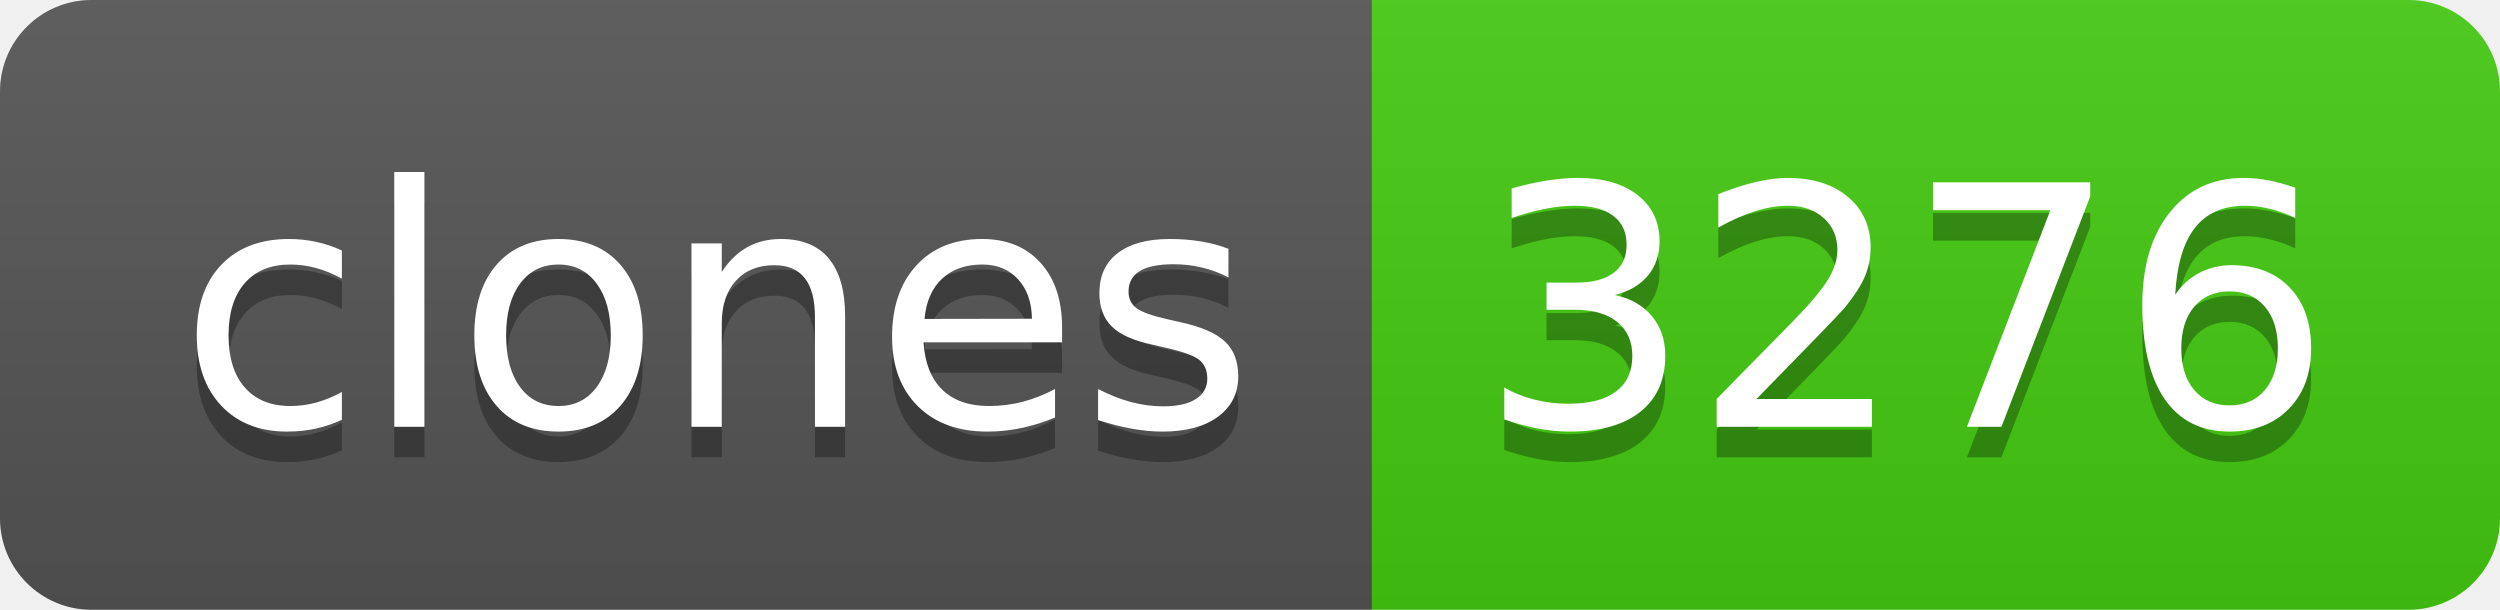
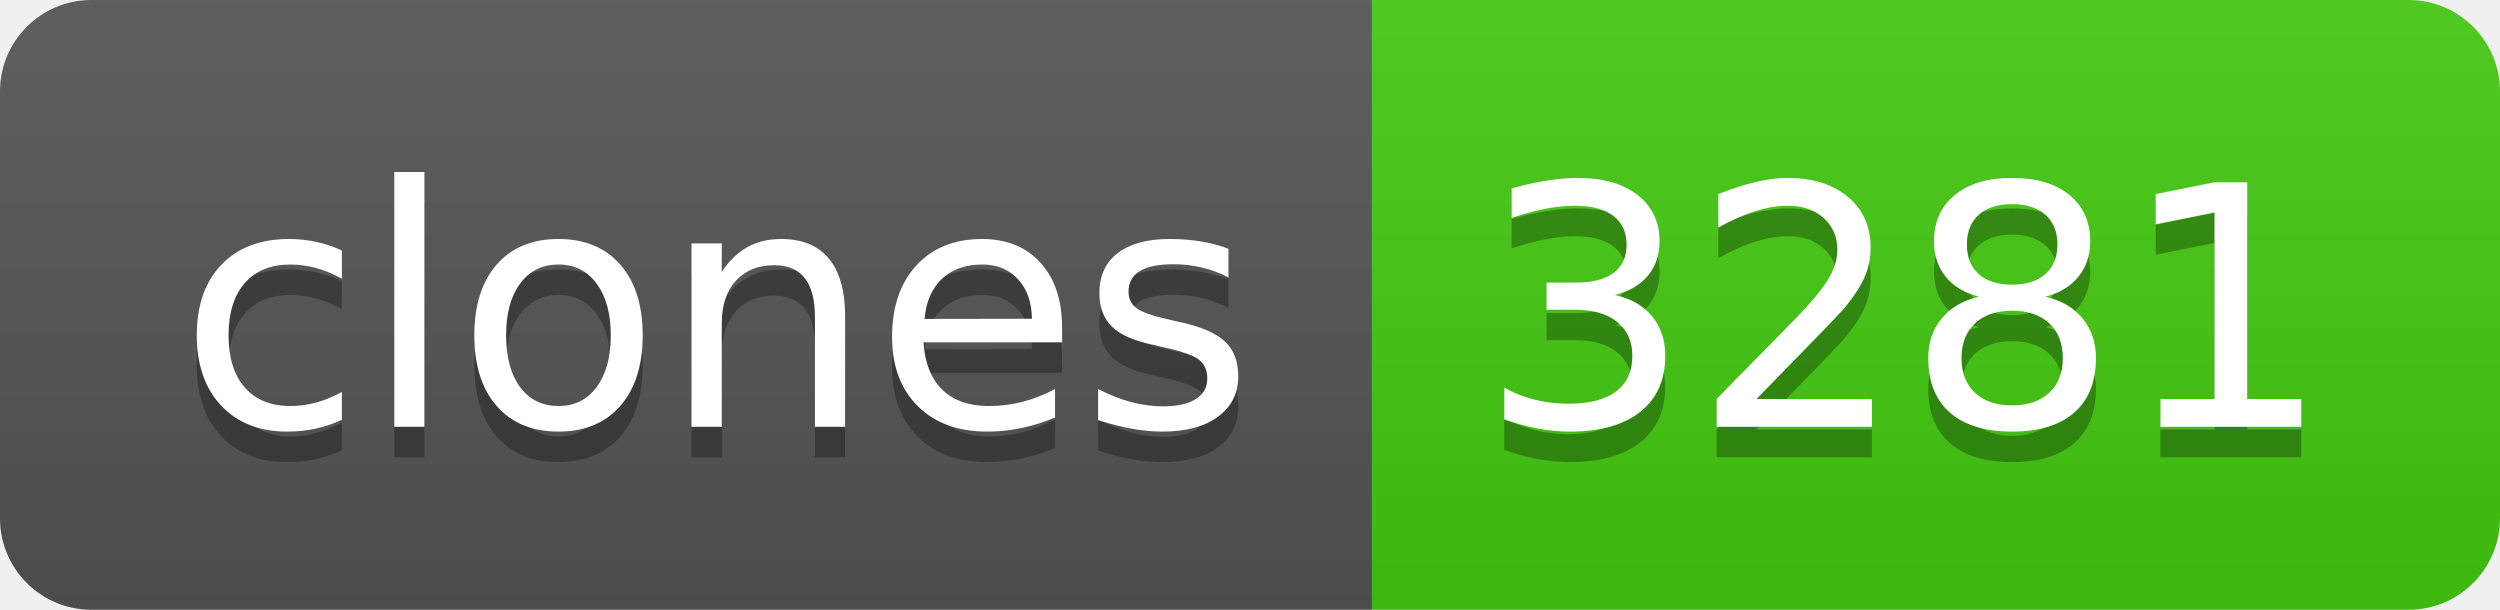
- <svg xmlns="http://www.w3.org/2000/svg" width="82" height="20" role="img" aria-label="clones: 3276">
+ <svg xmlns="http://www.w3.org/2000/svg" width="82" height="20" role="img" aria-label="clones: 3281">
  <linearGradient id="s" x2="0" y2="100%">
    <stop offset="0" stop-color="#bbb" stop-opacity=".1" />
    <stop offset="1" stop-opacity=".1" />
  </linearGradient>
  <clipPath id="r">
    <rect width="82" height="20" rx="3" fill="#fff" />
  </clipPath>
  <g clip-path="url(#r)">
    <rect width="45" height="20" fill="#555" />
    <rect x="45" width="37" height="20" fill="#4c1" />
    <rect width="82" height="20" fill="url(#s)" />
  </g>
  <g fill="#fff" text-anchor="middle" font-family="Verdana,Geneva,DejaVu Sans,sans-serif" text-rendering="geometricPrecision" font-size="110">
    <text aria-hidden="true" x="235" y="150" fill="#010101" fill-opacity=".3" transform="scale(.1)" textLength="350">clones</text>
    <text x="235" y="140" transform="scale(.1)" fill="#fff" textLength="350">clones</text>
-     <text aria-hidden="true" x="625" y="150" fill="#010101" fill-opacity=".3" transform="scale(.1)" textLength="270">3276</text>
-     <text x="625" y="140" transform="scale(.1)" fill="#fff" textLength="270">3276</text>
+     <text aria-hidden="true" x="625" y="150" fill="#010101" fill-opacity=".3" transform="scale(.1)" textLength="270">3281</text>
+     <text x="625" y="140" transform="scale(.1)" fill="#fff" textLength="270">3281</text>
  </g>
</svg>
